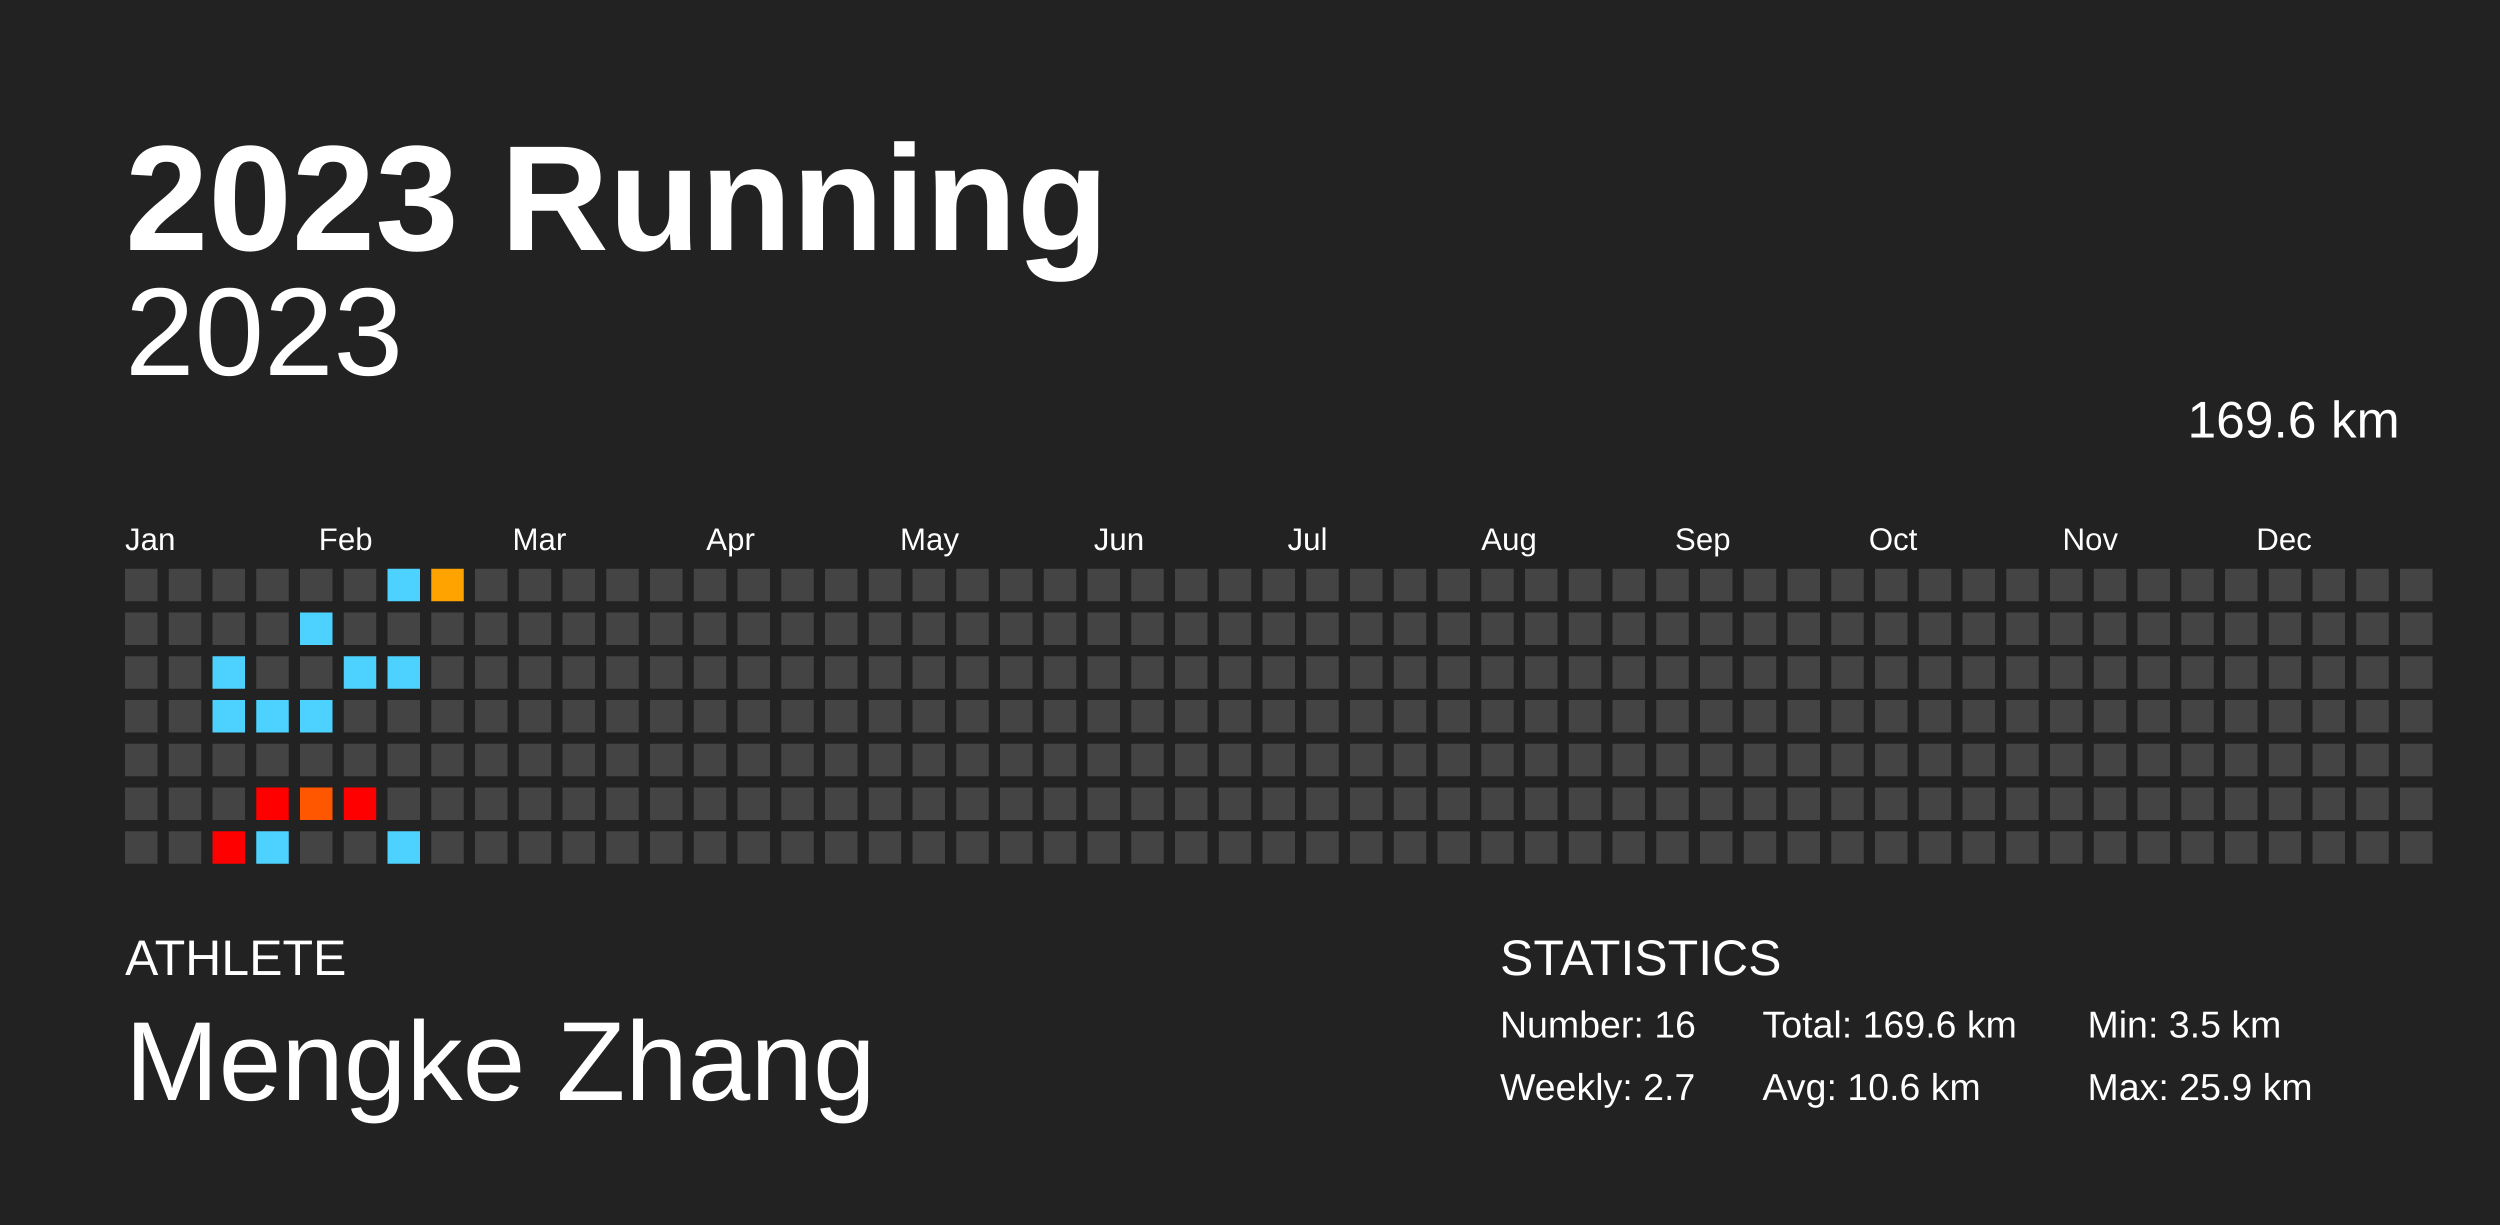
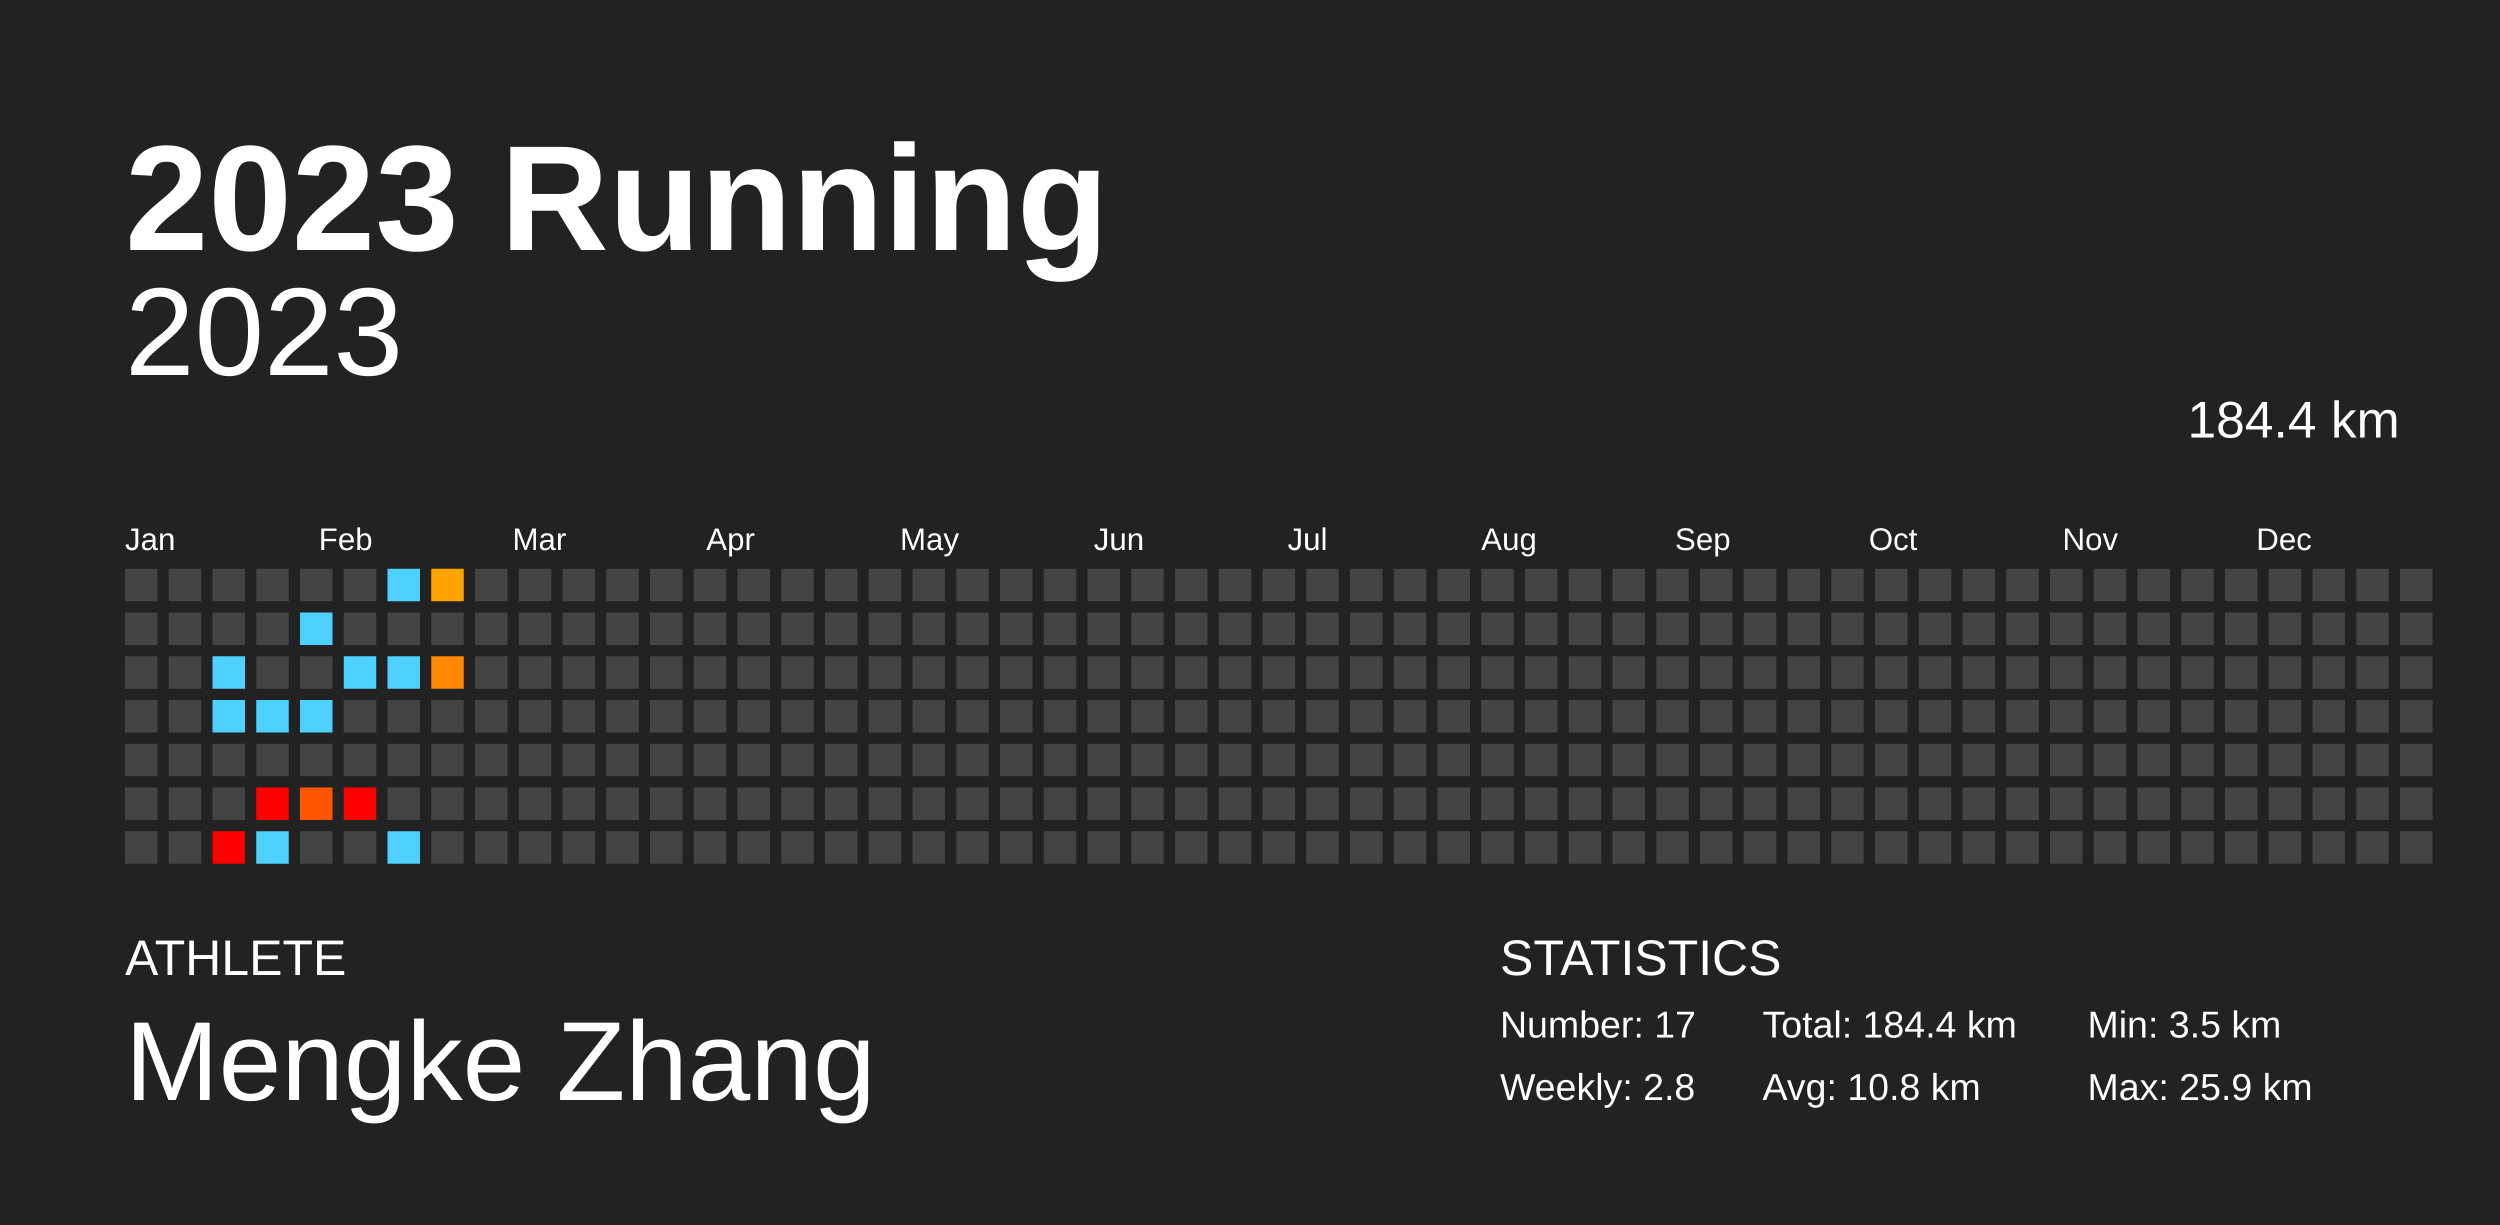
<svg xmlns="http://www.w3.org/2000/svg" baseProfile="full" height="98mm" version="1.1" viewBox="0,0,200,98" width="200mm">
  <defs />
  <rect fill="#222222" height="98" width="200" x="0" y="0" />
  <text fill="#FFFFFF" style="font-size:12px; font-family:Arial; font-weight:bold;" x="10" y="20">2023 Running</text>
  <text fill="#FFFFFF" style="font-size:4px; font-family:Arial" x="10" y="78">ATHLETE</text>
  <text fill="#FFFFFF" style="font-size:9px; font-family:Arial" x="10" y="88">Mengke Zhang</text>
  <text fill="#FFFFFF" style="font-size:4px; font-family:Arial" x="120" y="78">STATISTICS</text>
-   <text fill="#FFFFFF" style="font-size:3px; font-family:Arial" x="120" y="83">Number: 16</text>
-   <text fill="#FFFFFF" style="font-size:3px; font-family:Arial" x="120" y="88">Weekly: 2.7</text>
-   <text fill="#FFFFFF" style="font-size:3px; font-family:Arial" x="141" y="83">Total: 169.6 km</text>
-   <text fill="#FFFFFF" style="font-size:3px; font-family:Arial" x="141" y="88">Avg: 10.6 km</text>
+   <text fill="#FFFFFF" style="font-size:3px; font-family:Arial" x="120" y="83">Number: 17</text>
+   <text fill="#FFFFFF" style="font-size:3px; font-family:Arial" x="120" y="88">Weekly: 2.8</text>
+   <text fill="#FFFFFF" style="font-size:3px; font-family:Arial" x="141" y="83">Total: 184.4 km</text>
+   <text fill="#FFFFFF" style="font-size:3px; font-family:Arial" x="141" y="88">Avg: 10.8 km</text>
  <text fill="#FFFFFF" style="font-size:3px; font-family:Arial" x="167" y="83">Min: 3.5 km</text>
  <text fill="#FFFFFF" style="font-size:3px; font-family:Arial" x="167" y="88">Max: 25.9 km</text>
  <text alignment-baseline="hanging" fill="#FFFFFF" style="font-size:10.0px; font-family:Arial;" x="10" y="30">2023</text>
-   <text alignment-baseline="hanging" fill="#FFFFFF" style="font-size:4.125px; font-family:Arial;" x="175" y="35">169.6 km</text>
+   <text alignment-baseline="hanging" fill="#FFFFFF" style="font-size:4.125px; font-family:Arial;" x="175" y="35">184.4 km</text>
  <text fill="#FFFFFF" style="font-size:2.5px; font-family:Arial" x="10.0" y="44">Jan</text>
  <text fill="#FFFFFF" style="font-size:2.5px; font-family:Arial" x="25.5" y="44">Feb</text>
  <text fill="#FFFFFF" style="font-size:2.5px; font-family:Arial" x="41.0" y="44">Mar</text>
  <text fill="#FFFFFF" style="font-size:2.5px; font-family:Arial" x="56.5" y="44">Apr</text>
  <text fill="#FFFFFF" style="font-size:2.5px; font-family:Arial" x="72.0" y="44">May</text>
  <text fill="#FFFFFF" style="font-size:2.5px; font-family:Arial" x="87.5" y="44">Jun</text>
  <text fill="#FFFFFF" style="font-size:2.5px; font-family:Arial" x="103.0" y="44">Jul</text>
  <text fill="#FFFFFF" style="font-size:2.5px; font-family:Arial" x="118.5" y="44">Aug</text>
  <text fill="#FFFFFF" style="font-size:2.5px; font-family:Arial" x="134.0" y="44">Sep</text>
  <text fill="#FFFFFF" style="font-size:2.5px; font-family:Arial" x="149.5" y="44">Oct</text>
  <text fill="#FFFFFF" style="font-size:2.5px; font-family:Arial" x="165.0" y="44">Nov</text>
  <text fill="#FFFFFF" style="font-size:2.5px; font-family:Arial" x="180.5" y="44">Dec</text>
  <rect fill="#444444" height="2.6" width="2.6" x="10.0" y="45.5" />
  <rect fill="#444444" height="2.6" width="2.6" x="10.0" y="49.0" />
  <rect fill="#444444" height="2.6" width="2.6" x="10.0" y="52.5" />
  <rect fill="#444444" height="2.6" width="2.6" x="10.0" y="56.0" />
  <rect fill="#444444" height="2.6" width="2.6" x="10.0" y="59.5" />
  <rect fill="#444444" height="2.6" width="2.6" x="10.0" y="63.0" />
  <rect fill="#444444" height="2.6" width="2.6" x="10.0" y="66.5" />
  <rect fill="#444444" height="2.6" width="2.6" x="13.5" y="45.5" />
  <rect fill="#444444" height="2.6" width="2.6" x="13.5" y="49.0" />
  <rect fill="#444444" height="2.6" width="2.6" x="13.5" y="52.5" />
  <rect fill="#444444" height="2.6" width="2.6" x="13.5" y="56.0" />
  <rect fill="#444444" height="2.6" width="2.6" x="13.5" y="59.5" />
  <rect fill="#444444" height="2.6" width="2.6" x="13.5" y="63.0" />
  <rect fill="#444444" height="2.6" width="2.6" x="13.5" y="66.5" />
  <rect fill="#444444" height="2.6" width="2.6" x="17.0" y="45.5" />
  <rect fill="#444444" height="2.6" width="2.6" x="17.0" y="49.0" />
  <rect fill="#4dd2ff" height="2.6" width="2.6" x="17.0" y="52.5" />
  <rect fill="#4dd2ff" height="2.6" width="2.6" x="17.0" y="56.0" />
  <rect fill="#444444" height="2.6" width="2.6" x="17.0" y="59.5" />
  <rect fill="#444444" height="2.6" width="2.6" x="17.0" y="63.0" />
  <rect fill="red" height="2.6" width="2.6" x="17.0" y="66.5" />
  <rect fill="#444444" height="2.6" width="2.6" x="20.5" y="45.5" />
  <rect fill="#444444" height="2.6" width="2.6" x="20.5" y="49.0" />
  <rect fill="#444444" height="2.6" width="2.6" x="20.5" y="52.5" />
  <rect fill="#4dd2ff" height="2.6" width="2.6" x="20.5" y="56.0" />
  <rect fill="#444444" height="2.6" width="2.6" x="20.5" y="59.5" />
  <rect fill="red" height="2.6" width="2.6" x="20.5" y="63.0" />
  <rect fill="#4dd2ff" height="2.6" width="2.6" x="20.5" y="66.5" />
  <rect fill="#444444" height="2.6" width="2.6" x="24.0" y="45.5" />
  <rect fill="#4dd2ff" height="2.6" width="2.6" x="24.0" y="49.0" />
  <rect fill="#444444" height="2.6" width="2.6" x="24.0" y="52.5" />
  <rect fill="#4dd2ff" height="2.6" width="2.6" x="24.0" y="56.0" />
  <rect fill="#444444" height="2.6" width="2.6" x="24.0" y="59.5" />
  <rect fill="#ff5700" height="2.6" width="2.6" x="24.0" y="63.0" />
  <rect fill="#444444" height="2.6" width="2.6" x="24.0" y="66.5" />
  <rect fill="#444444" height="2.6" width="2.6" x="27.5" y="45.5" />
  <rect fill="#444444" height="2.6" width="2.6" x="27.5" y="49.0" />
  <rect fill="#4dd2ff" height="2.6" width="2.6" x="27.5" y="52.5" />
  <rect fill="#444444" height="2.6" width="2.6" x="27.5" y="56.0" />
  <rect fill="#444444" height="2.6" width="2.6" x="27.5" y="59.5" />
  <rect fill="red" height="2.6" width="2.6" x="27.5" y="63.0" />
  <rect fill="#444444" height="2.6" width="2.6" x="27.5" y="66.5" />
  <rect fill="#4dd2ff" height="2.6" width="2.6" x="31.0" y="45.5" />
  <rect fill="#444444" height="2.6" width="2.6" x="31.0" y="49.0" />
  <rect fill="#4dd2ff" height="2.6" width="2.6" x="31.0" y="52.5" />
  <rect fill="#444444" height="2.6" width="2.6" x="31.0" y="56.0" />
  <rect fill="#444444" height="2.6" width="2.6" x="31.0" y="59.5" />
  <rect fill="#444444" height="2.6" width="2.6" x="31.0" y="63.0" />
  <rect fill="#4dd2ff" height="2.6" width="2.6" x="31.0" y="66.5" />
  <rect fill="#ffa300" height="2.6" width="2.6" x="34.5" y="45.5" />
  <rect fill="#444444" height="2.6" width="2.6" x="34.5" y="49.0" />
-   <rect fill="#444444" height="2.6" width="2.6" x="34.5" y="52.5" />
+   <rect fill="#ff8800" height="2.6" width="2.6" x="34.5" y="52.5" />
  <rect fill="#444444" height="2.6" width="2.6" x="34.5" y="56.0" />
  <rect fill="#444444" height="2.6" width="2.6" x="34.5" y="59.5" />
  <rect fill="#444444" height="2.6" width="2.6" x="34.5" y="63.0" />
  <rect fill="#444444" height="2.6" width="2.6" x="34.5" y="66.5" />
  <rect fill="#444444" height="2.6" width="2.6" x="38.0" y="45.5" />
  <rect fill="#444444" height="2.6" width="2.6" x="38.0" y="49.0" />
  <rect fill="#444444" height="2.6" width="2.6" x="38.0" y="52.5" />
  <rect fill="#444444" height="2.6" width="2.6" x="38.0" y="56.0" />
  <rect fill="#444444" height="2.6" width="2.6" x="38.0" y="59.5" />
  <rect fill="#444444" height="2.6" width="2.6" x="38.0" y="63.0" />
  <rect fill="#444444" height="2.6" width="2.6" x="38.0" y="66.5" />
  <rect fill="#444444" height="2.6" width="2.6" x="41.5" y="45.5" />
  <rect fill="#444444" height="2.6" width="2.6" x="41.5" y="49.0" />
  <rect fill="#444444" height="2.6" width="2.6" x="41.5" y="52.5" />
  <rect fill="#444444" height="2.6" width="2.6" x="41.5" y="56.0" />
  <rect fill="#444444" height="2.6" width="2.6" x="41.5" y="59.5" />
  <rect fill="#444444" height="2.6" width="2.6" x="41.5" y="63.0" />
  <rect fill="#444444" height="2.6" width="2.6" x="41.5" y="66.5" />
  <rect fill="#444444" height="2.6" width="2.6" x="45.0" y="45.5" />
  <rect fill="#444444" height="2.6" width="2.6" x="45.0" y="49.0" />
  <rect fill="#444444" height="2.6" width="2.6" x="45.0" y="52.5" />
  <rect fill="#444444" height="2.6" width="2.6" x="45.0" y="56.0" />
  <rect fill="#444444" height="2.6" width="2.6" x="45.0" y="59.5" />
  <rect fill="#444444" height="2.6" width="2.6" x="45.0" y="63.0" />
  <rect fill="#444444" height="2.6" width="2.6" x="45.0" y="66.5" />
  <rect fill="#444444" height="2.6" width="2.6" x="48.5" y="45.5" />
  <rect fill="#444444" height="2.6" width="2.6" x="48.5" y="49.0" />
  <rect fill="#444444" height="2.6" width="2.6" x="48.5" y="52.5" />
  <rect fill="#444444" height="2.6" width="2.6" x="48.5" y="56.0" />
  <rect fill="#444444" height="2.6" width="2.6" x="48.5" y="59.5" />
  <rect fill="#444444" height="2.6" width="2.6" x="48.5" y="63.0" />
  <rect fill="#444444" height="2.6" width="2.6" x="48.5" y="66.5" />
  <rect fill="#444444" height="2.6" width="2.6" x="52.0" y="45.5" />
  <rect fill="#444444" height="2.6" width="2.6" x="52.0" y="49.0" />
  <rect fill="#444444" height="2.6" width="2.6" x="52.0" y="52.5" />
  <rect fill="#444444" height="2.6" width="2.6" x="52.0" y="56.0" />
  <rect fill="#444444" height="2.6" width="2.6" x="52.0" y="59.5" />
  <rect fill="#444444" height="2.6" width="2.6" x="52.0" y="63.0" />
  <rect fill="#444444" height="2.6" width="2.6" x="52.0" y="66.5" />
  <rect fill="#444444" height="2.6" width="2.6" x="55.5" y="45.5" />
  <rect fill="#444444" height="2.6" width="2.6" x="55.5" y="49.0" />
  <rect fill="#444444" height="2.6" width="2.6" x="55.5" y="52.5" />
  <rect fill="#444444" height="2.6" width="2.6" x="55.5" y="56.0" />
  <rect fill="#444444" height="2.6" width="2.6" x="55.5" y="59.5" />
  <rect fill="#444444" height="2.6" width="2.6" x="55.5" y="63.0" />
  <rect fill="#444444" height="2.6" width="2.6" x="55.5" y="66.5" />
  <rect fill="#444444" height="2.6" width="2.6" x="59.0" y="45.5" />
  <rect fill="#444444" height="2.6" width="2.6" x="59.0" y="49.0" />
  <rect fill="#444444" height="2.6" width="2.6" x="59.0" y="52.5" />
  <rect fill="#444444" height="2.6" width="2.6" x="59.0" y="56.0" />
  <rect fill="#444444" height="2.6" width="2.6" x="59.0" y="59.5" />
  <rect fill="#444444" height="2.6" width="2.6" x="59.0" y="63.0" />
  <rect fill="#444444" height="2.6" width="2.6" x="59.0" y="66.5" />
  <rect fill="#444444" height="2.6" width="2.6" x="62.5" y="45.5" />
  <rect fill="#444444" height="2.6" width="2.6" x="62.5" y="49.0" />
  <rect fill="#444444" height="2.6" width="2.6" x="62.5" y="52.5" />
  <rect fill="#444444" height="2.6" width="2.6" x="62.5" y="56.0" />
  <rect fill="#444444" height="2.6" width="2.6" x="62.5" y="59.5" />
  <rect fill="#444444" height="2.6" width="2.6" x="62.5" y="63.0" />
  <rect fill="#444444" height="2.6" width="2.6" x="62.5" y="66.5" />
  <rect fill="#444444" height="2.6" width="2.6" x="66.0" y="45.5" />
  <rect fill="#444444" height="2.6" width="2.6" x="66.0" y="49.0" />
  <rect fill="#444444" height="2.6" width="2.6" x="66.0" y="52.5" />
  <rect fill="#444444" height="2.6" width="2.6" x="66.0" y="56.0" />
  <rect fill="#444444" height="2.6" width="2.6" x="66.0" y="59.5" />
  <rect fill="#444444" height="2.6" width="2.6" x="66.0" y="63.0" />
  <rect fill="#444444" height="2.6" width="2.6" x="66.0" y="66.5" />
  <rect fill="#444444" height="2.6" width="2.6" x="69.5" y="45.5" />
  <rect fill="#444444" height="2.6" width="2.6" x="69.5" y="49.0" />
  <rect fill="#444444" height="2.6" width="2.6" x="69.5" y="52.5" />
  <rect fill="#444444" height="2.6" width="2.6" x="69.5" y="56.0" />
  <rect fill="#444444" height="2.6" width="2.6" x="69.5" y="59.5" />
  <rect fill="#444444" height="2.6" width="2.6" x="69.5" y="63.0" />
  <rect fill="#444444" height="2.6" width="2.6" x="69.5" y="66.5" />
  <rect fill="#444444" height="2.6" width="2.6" x="73.0" y="45.5" />
  <rect fill="#444444" height="2.6" width="2.6" x="73.0" y="49.0" />
  <rect fill="#444444" height="2.6" width="2.6" x="73.0" y="52.5" />
  <rect fill="#444444" height="2.6" width="2.6" x="73.0" y="56.0" />
  <rect fill="#444444" height="2.6" width="2.6" x="73.0" y="59.5" />
  <rect fill="#444444" height="2.6" width="2.6" x="73.0" y="63.0" />
  <rect fill="#444444" height="2.6" width="2.6" x="73.0" y="66.5" />
  <rect fill="#444444" height="2.6" width="2.6" x="76.5" y="45.5" />
  <rect fill="#444444" height="2.6" width="2.6" x="76.5" y="49.0" />
  <rect fill="#444444" height="2.6" width="2.6" x="76.5" y="52.5" />
  <rect fill="#444444" height="2.6" width="2.6" x="76.5" y="56.0" />
  <rect fill="#444444" height="2.6" width="2.6" x="76.5" y="59.5" />
  <rect fill="#444444" height="2.6" width="2.6" x="76.5" y="63.0" />
  <rect fill="#444444" height="2.6" width="2.6" x="76.5" y="66.5" />
  <rect fill="#444444" height="2.6" width="2.6" x="80.0" y="45.5" />
  <rect fill="#444444" height="2.6" width="2.6" x="80.0" y="49.0" />
  <rect fill="#444444" height="2.6" width="2.6" x="80.0" y="52.5" />
  <rect fill="#444444" height="2.6" width="2.6" x="80.0" y="56.0" />
  <rect fill="#444444" height="2.6" width="2.6" x="80.0" y="59.5" />
  <rect fill="#444444" height="2.6" width="2.6" x="80.0" y="63.0" />
  <rect fill="#444444" height="2.6" width="2.6" x="80.0" y="66.5" />
  <rect fill="#444444" height="2.6" width="2.6" x="83.5" y="45.5" />
  <rect fill="#444444" height="2.6" width="2.6" x="83.5" y="49.0" />
  <rect fill="#444444" height="2.6" width="2.6" x="83.5" y="52.5" />
  <rect fill="#444444" height="2.6" width="2.6" x="83.5" y="56.0" />
  <rect fill="#444444" height="2.6" width="2.6" x="83.5" y="59.5" />
  <rect fill="#444444" height="2.6" width="2.6" x="83.5" y="63.0" />
  <rect fill="#444444" height="2.6" width="2.6" x="83.5" y="66.5" />
  <rect fill="#444444" height="2.6" width="2.6" x="87.0" y="45.5" />
  <rect fill="#444444" height="2.6" width="2.6" x="87.0" y="49.0" />
  <rect fill="#444444" height="2.6" width="2.6" x="87.0" y="52.5" />
  <rect fill="#444444" height="2.6" width="2.6" x="87.0" y="56.0" />
  <rect fill="#444444" height="2.6" width="2.6" x="87.0" y="59.5" />
  <rect fill="#444444" height="2.6" width="2.6" x="87.0" y="63.0" />
  <rect fill="#444444" height="2.6" width="2.6" x="87.0" y="66.5" />
  <rect fill="#444444" height="2.6" width="2.6" x="90.5" y="45.5" />
  <rect fill="#444444" height="2.6" width="2.6" x="90.5" y="49.0" />
  <rect fill="#444444" height="2.6" width="2.6" x="90.5" y="52.5" />
  <rect fill="#444444" height="2.6" width="2.6" x="90.5" y="56.0" />
  <rect fill="#444444" height="2.6" width="2.6" x="90.5" y="59.5" />
  <rect fill="#444444" height="2.6" width="2.6" x="90.5" y="63.0" />
  <rect fill="#444444" height="2.6" width="2.6" x="90.5" y="66.5" />
  <rect fill="#444444" height="2.6" width="2.6" x="94.0" y="45.5" />
  <rect fill="#444444" height="2.6" width="2.6" x="94.0" y="49.0" />
  <rect fill="#444444" height="2.6" width="2.6" x="94.0" y="52.5" />
  <rect fill="#444444" height="2.6" width="2.6" x="94.0" y="56.0" />
  <rect fill="#444444" height="2.6" width="2.6" x="94.0" y="59.5" />
  <rect fill="#444444" height="2.6" width="2.6" x="94.0" y="63.0" />
  <rect fill="#444444" height="2.6" width="2.6" x="94.0" y="66.5" />
  <rect fill="#444444" height="2.6" width="2.6" x="97.5" y="45.5" />
  <rect fill="#444444" height="2.6" width="2.6" x="97.5" y="49.0" />
  <rect fill="#444444" height="2.6" width="2.6" x="97.5" y="52.5" />
  <rect fill="#444444" height="2.6" width="2.6" x="97.5" y="56.0" />
  <rect fill="#444444" height="2.6" width="2.6" x="97.5" y="59.5" />
  <rect fill="#444444" height="2.6" width="2.6" x="97.5" y="63.0" />
  <rect fill="#444444" height="2.6" width="2.6" x="97.5" y="66.5" />
  <rect fill="#444444" height="2.6" width="2.6" x="101.0" y="45.5" />
  <rect fill="#444444" height="2.6" width="2.6" x="101.0" y="49.0" />
  <rect fill="#444444" height="2.6" width="2.6" x="101.0" y="52.5" />
  <rect fill="#444444" height="2.6" width="2.6" x="101.0" y="56.0" />
  <rect fill="#444444" height="2.6" width="2.6" x="101.0" y="59.5" />
  <rect fill="#444444" height="2.6" width="2.6" x="101.0" y="63.0" />
  <rect fill="#444444" height="2.6" width="2.6" x="101.0" y="66.5" />
  <rect fill="#444444" height="2.6" width="2.6" x="104.5" y="45.5" />
  <rect fill="#444444" height="2.6" width="2.6" x="104.5" y="49.0" />
  <rect fill="#444444" height="2.6" width="2.6" x="104.5" y="52.5" />
  <rect fill="#444444" height="2.6" width="2.6" x="104.5" y="56.0" />
  <rect fill="#444444" height="2.6" width="2.6" x="104.5" y="59.5" />
  <rect fill="#444444" height="2.6" width="2.6" x="104.5" y="63.0" />
  <rect fill="#444444" height="2.6" width="2.6" x="104.5" y="66.5" />
  <rect fill="#444444" height="2.6" width="2.6" x="108.0" y="45.5" />
  <rect fill="#444444" height="2.6" width="2.6" x="108.0" y="49.0" />
  <rect fill="#444444" height="2.6" width="2.6" x="108.0" y="52.5" />
  <rect fill="#444444" height="2.6" width="2.6" x="108.0" y="56.0" />
  <rect fill="#444444" height="2.6" width="2.6" x="108.0" y="59.5" />
  <rect fill="#444444" height="2.6" width="2.6" x="108.0" y="63.0" />
  <rect fill="#444444" height="2.6" width="2.6" x="108.0" y="66.5" />
  <rect fill="#444444" height="2.6" width="2.6" x="111.5" y="45.5" />
  <rect fill="#444444" height="2.6" width="2.6" x="111.5" y="49.0" />
  <rect fill="#444444" height="2.6" width="2.6" x="111.5" y="52.5" />
  <rect fill="#444444" height="2.6" width="2.6" x="111.5" y="56.0" />
  <rect fill="#444444" height="2.6" width="2.6" x="111.5" y="59.5" />
  <rect fill="#444444" height="2.6" width="2.6" x="111.5" y="63.0" />
  <rect fill="#444444" height="2.6" width="2.6" x="111.5" y="66.5" />
  <rect fill="#444444" height="2.6" width="2.6" x="115.0" y="45.5" />
  <rect fill="#444444" height="2.6" width="2.6" x="115.0" y="49.0" />
  <rect fill="#444444" height="2.6" width="2.6" x="115.0" y="52.5" />
  <rect fill="#444444" height="2.6" width="2.6" x="115.0" y="56.0" />
  <rect fill="#444444" height="2.6" width="2.6" x="115.0" y="59.5" />
  <rect fill="#444444" height="2.6" width="2.6" x="115.0" y="63.0" />
  <rect fill="#444444" height="2.6" width="2.6" x="115.0" y="66.5" />
  <rect fill="#444444" height="2.6" width="2.6" x="118.5" y="45.5" />
  <rect fill="#444444" height="2.6" width="2.6" x="118.5" y="49.0" />
  <rect fill="#444444" height="2.6" width="2.6" x="118.5" y="52.5" />
  <rect fill="#444444" height="2.6" width="2.6" x="118.5" y="56.0" />
  <rect fill="#444444" height="2.6" width="2.6" x="118.5" y="59.5" />
  <rect fill="#444444" height="2.6" width="2.6" x="118.5" y="63.0" />
  <rect fill="#444444" height="2.6" width="2.6" x="118.5" y="66.5" />
  <rect fill="#444444" height="2.6" width="2.6" x="122.0" y="45.5" />
  <rect fill="#444444" height="2.6" width="2.6" x="122.0" y="49.0" />
  <rect fill="#444444" height="2.6" width="2.6" x="122.0" y="52.5" />
  <rect fill="#444444" height="2.6" width="2.6" x="122.0" y="56.0" />
  <rect fill="#444444" height="2.6" width="2.6" x="122.0" y="59.5" />
  <rect fill="#444444" height="2.6" width="2.6" x="122.0" y="63.0" />
  <rect fill="#444444" height="2.6" width="2.6" x="122.0" y="66.5" />
  <rect fill="#444444" height="2.6" width="2.6" x="125.5" y="45.5" />
  <rect fill="#444444" height="2.6" width="2.6" x="125.5" y="49.0" />
  <rect fill="#444444" height="2.6" width="2.6" x="125.5" y="52.5" />
  <rect fill="#444444" height="2.6" width="2.6" x="125.5" y="56.0" />
  <rect fill="#444444" height="2.6" width="2.6" x="125.5" y="59.5" />
  <rect fill="#444444" height="2.6" width="2.6" x="125.5" y="63.0" />
  <rect fill="#444444" height="2.6" width="2.6" x="125.5" y="66.5" />
  <rect fill="#444444" height="2.6" width="2.6" x="129.0" y="45.5" />
  <rect fill="#444444" height="2.6" width="2.6" x="129.0" y="49.0" />
  <rect fill="#444444" height="2.6" width="2.6" x="129.0" y="52.5" />
  <rect fill="#444444" height="2.6" width="2.6" x="129.0" y="56.0" />
  <rect fill="#444444" height="2.6" width="2.6" x="129.0" y="59.5" />
  <rect fill="#444444" height="2.6" width="2.6" x="129.0" y="63.0" />
  <rect fill="#444444" height="2.6" width="2.6" x="129.0" y="66.5" />
  <rect fill="#444444" height="2.6" width="2.6" x="132.5" y="45.5" />
  <rect fill="#444444" height="2.6" width="2.6" x="132.5" y="49.0" />
  <rect fill="#444444" height="2.6" width="2.6" x="132.5" y="52.5" />
  <rect fill="#444444" height="2.6" width="2.6" x="132.5" y="56.0" />
  <rect fill="#444444" height="2.6" width="2.6" x="132.5" y="59.5" />
  <rect fill="#444444" height="2.6" width="2.6" x="132.5" y="63.0" />
  <rect fill="#444444" height="2.6" width="2.6" x="132.5" y="66.5" />
  <rect fill="#444444" height="2.6" width="2.6" x="136.0" y="45.5" />
  <rect fill="#444444" height="2.6" width="2.6" x="136.0" y="49.0" />
  <rect fill="#444444" height="2.6" width="2.6" x="136.0" y="52.5" />
  <rect fill="#444444" height="2.6" width="2.6" x="136.0" y="56.0" />
  <rect fill="#444444" height="2.6" width="2.6" x="136.0" y="59.5" />
  <rect fill="#444444" height="2.6" width="2.6" x="136.0" y="63.0" />
  <rect fill="#444444" height="2.6" width="2.6" x="136.0" y="66.5" />
  <rect fill="#444444" height="2.6" width="2.6" x="139.5" y="45.5" />
  <rect fill="#444444" height="2.6" width="2.6" x="139.5" y="49.0" />
  <rect fill="#444444" height="2.6" width="2.6" x="139.5" y="52.5" />
  <rect fill="#444444" height="2.6" width="2.6" x="139.5" y="56.0" />
  <rect fill="#444444" height="2.6" width="2.6" x="139.5" y="59.5" />
  <rect fill="#444444" height="2.6" width="2.6" x="139.5" y="63.0" />
  <rect fill="#444444" height="2.6" width="2.6" x="139.5" y="66.5" />
  <rect fill="#444444" height="2.6" width="2.6" x="143.0" y="45.5" />
  <rect fill="#444444" height="2.6" width="2.6" x="143.0" y="49.0" />
  <rect fill="#444444" height="2.6" width="2.6" x="143.0" y="52.5" />
  <rect fill="#444444" height="2.6" width="2.6" x="143.0" y="56.0" />
  <rect fill="#444444" height="2.6" width="2.6" x="143.0" y="59.5" />
  <rect fill="#444444" height="2.6" width="2.6" x="143.0" y="63.0" />
  <rect fill="#444444" height="2.6" width="2.6" x="143.0" y="66.5" />
  <rect fill="#444444" height="2.6" width="2.6" x="146.5" y="45.5" />
  <rect fill="#444444" height="2.6" width="2.6" x="146.5" y="49.0" />
  <rect fill="#444444" height="2.6" width="2.6" x="146.5" y="52.5" />
  <rect fill="#444444" height="2.6" width="2.6" x="146.5" y="56.0" />
  <rect fill="#444444" height="2.6" width="2.6" x="146.5" y="59.5" />
  <rect fill="#444444" height="2.6" width="2.6" x="146.5" y="63.0" />
  <rect fill="#444444" height="2.6" width="2.6" x="146.5" y="66.5" />
  <rect fill="#444444" height="2.6" width="2.6" x="150.0" y="45.5" />
  <rect fill="#444444" height="2.6" width="2.6" x="150.0" y="49.0" />
  <rect fill="#444444" height="2.6" width="2.6" x="150.0" y="52.5" />
  <rect fill="#444444" height="2.6" width="2.6" x="150.0" y="56.0" />
  <rect fill="#444444" height="2.6" width="2.6" x="150.0" y="59.5" />
  <rect fill="#444444" height="2.6" width="2.6" x="150.0" y="63.0" />
  <rect fill="#444444" height="2.6" width="2.6" x="150.0" y="66.5" />
  <rect fill="#444444" height="2.6" width="2.6" x="153.5" y="45.5" />
  <rect fill="#444444" height="2.6" width="2.6" x="153.5" y="49.0" />
  <rect fill="#444444" height="2.6" width="2.6" x="153.5" y="52.5" />
  <rect fill="#444444" height="2.6" width="2.6" x="153.5" y="56.0" />
  <rect fill="#444444" height="2.6" width="2.6" x="153.5" y="59.5" />
  <rect fill="#444444" height="2.6" width="2.6" x="153.5" y="63.0" />
  <rect fill="#444444" height="2.6" width="2.6" x="153.5" y="66.5" />
  <rect fill="#444444" height="2.6" width="2.6" x="157.0" y="45.5" />
  <rect fill="#444444" height="2.6" width="2.6" x="157.0" y="49.0" />
  <rect fill="#444444" height="2.6" width="2.6" x="157.0" y="52.5" />
  <rect fill="#444444" height="2.6" width="2.6" x="157.0" y="56.0" />
  <rect fill="#444444" height="2.6" width="2.6" x="157.0" y="59.5" />
  <rect fill="#444444" height="2.6" width="2.6" x="157.0" y="63.0" />
  <rect fill="#444444" height="2.6" width="2.6" x="157.0" y="66.5" />
  <rect fill="#444444" height="2.6" width="2.6" x="160.5" y="45.5" />
  <rect fill="#444444" height="2.6" width="2.6" x="160.5" y="49.0" />
  <rect fill="#444444" height="2.6" width="2.6" x="160.5" y="52.5" />
  <rect fill="#444444" height="2.6" width="2.6" x="160.5" y="56.0" />
  <rect fill="#444444" height="2.6" width="2.6" x="160.5" y="59.5" />
  <rect fill="#444444" height="2.6" width="2.6" x="160.5" y="63.0" />
  <rect fill="#444444" height="2.6" width="2.6" x="160.5" y="66.5" />
  <rect fill="#444444" height="2.6" width="2.6" x="164.0" y="45.5" />
  <rect fill="#444444" height="2.6" width="2.6" x="164.0" y="49.0" />
  <rect fill="#444444" height="2.6" width="2.6" x="164.0" y="52.5" />
  <rect fill="#444444" height="2.6" width="2.6" x="164.0" y="56.0" />
  <rect fill="#444444" height="2.6" width="2.6" x="164.0" y="59.5" />
  <rect fill="#444444" height="2.6" width="2.6" x="164.0" y="63.0" />
  <rect fill="#444444" height="2.6" width="2.6" x="164.0" y="66.5" />
  <rect fill="#444444" height="2.6" width="2.6" x="167.5" y="45.5" />
  <rect fill="#444444" height="2.6" width="2.6" x="167.5" y="49.0" />
  <rect fill="#444444" height="2.6" width="2.6" x="167.5" y="52.5" />
  <rect fill="#444444" height="2.6" width="2.6" x="167.5" y="56.0" />
  <rect fill="#444444" height="2.6" width="2.6" x="167.5" y="59.5" />
  <rect fill="#444444" height="2.6" width="2.6" x="167.5" y="63.0" />
  <rect fill="#444444" height="2.6" width="2.6" x="167.5" y="66.5" />
  <rect fill="#444444" height="2.6" width="2.6" x="171.0" y="45.5" />
  <rect fill="#444444" height="2.6" width="2.6" x="171.0" y="49.0" />
  <rect fill="#444444" height="2.6" width="2.6" x="171.0" y="52.5" />
  <rect fill="#444444" height="2.6" width="2.6" x="171.0" y="56.0" />
  <rect fill="#444444" height="2.6" width="2.6" x="171.0" y="59.5" />
  <rect fill="#444444" height="2.6" width="2.6" x="171.0" y="63.0" />
  <rect fill="#444444" height="2.6" width="2.6" x="171.0" y="66.5" />
  <rect fill="#444444" height="2.6" width="2.6" x="174.5" y="45.5" />
  <rect fill="#444444" height="2.6" width="2.6" x="174.5" y="49.0" />
  <rect fill="#444444" height="2.6" width="2.6" x="174.5" y="52.5" />
  <rect fill="#444444" height="2.6" width="2.6" x="174.5" y="56.0" />
  <rect fill="#444444" height="2.6" width="2.6" x="174.5" y="59.5" />
  <rect fill="#444444" height="2.6" width="2.6" x="174.5" y="63.0" />
  <rect fill="#444444" height="2.6" width="2.6" x="174.5" y="66.5" />
  <rect fill="#444444" height="2.6" width="2.6" x="178.0" y="45.5" />
  <rect fill="#444444" height="2.6" width="2.6" x="178.0" y="49.0" />
  <rect fill="#444444" height="2.6" width="2.6" x="178.0" y="52.5" />
  <rect fill="#444444" height="2.6" width="2.6" x="178.0" y="56.0" />
  <rect fill="#444444" height="2.6" width="2.6" x="178.0" y="59.5" />
  <rect fill="#444444" height="2.6" width="2.6" x="178.0" y="63.0" />
  <rect fill="#444444" height="2.6" width="2.6" x="178.0" y="66.5" />
  <rect fill="#444444" height="2.6" width="2.6" x="181.5" y="45.5" />
  <rect fill="#444444" height="2.6" width="2.6" x="181.5" y="49.0" />
  <rect fill="#444444" height="2.6" width="2.6" x="181.5" y="52.5" />
  <rect fill="#444444" height="2.6" width="2.6" x="181.5" y="56.0" />
  <rect fill="#444444" height="2.6" width="2.6" x="181.5" y="59.5" />
  <rect fill="#444444" height="2.6" width="2.6" x="181.5" y="63.0" />
  <rect fill="#444444" height="2.6" width="2.6" x="181.5" y="66.5" />
  <rect fill="#444444" height="2.6" width="2.6" x="185.0" y="45.5" />
  <rect fill="#444444" height="2.6" width="2.6" x="185.0" y="49.0" />
  <rect fill="#444444" height="2.6" width="2.6" x="185.0" y="52.5" />
  <rect fill="#444444" height="2.6" width="2.6" x="185.0" y="56.0" />
  <rect fill="#444444" height="2.6" width="2.6" x="185.0" y="59.5" />
  <rect fill="#444444" height="2.6" width="2.6" x="185.0" y="63.0" />
  <rect fill="#444444" height="2.6" width="2.6" x="185.0" y="66.5" />
  <rect fill="#444444" height="2.6" width="2.6" x="188.5" y="45.5" />
  <rect fill="#444444" height="2.6" width="2.6" x="188.5" y="49.0" />
  <rect fill="#444444" height="2.6" width="2.6" x="188.5" y="52.5" />
  <rect fill="#444444" height="2.6" width="2.6" x="188.5" y="56.0" />
  <rect fill="#444444" height="2.6" width="2.6" x="188.5" y="59.5" />
  <rect fill="#444444" height="2.6" width="2.6" x="188.5" y="63.0" />
  <rect fill="#444444" height="2.6" width="2.6" x="188.5" y="66.5" />
  <rect fill="#444444" height="2.6" width="2.6" x="192.0" y="45.5" />
  <rect fill="#444444" height="2.6" width="2.6" x="192.0" y="49.0" />
  <rect fill="#444444" height="2.6" width="2.6" x="192.0" y="52.5" />
  <rect fill="#444444" height="2.6" width="2.6" x="192.0" y="56.0" />
  <rect fill="#444444" height="2.6" width="2.6" x="192.0" y="59.5" />
  <rect fill="#444444" height="2.6" width="2.6" x="192.0" y="63.0" />
  <rect fill="#444444" height="2.6" width="2.6" x="192.0" y="66.5" />
</svg>
